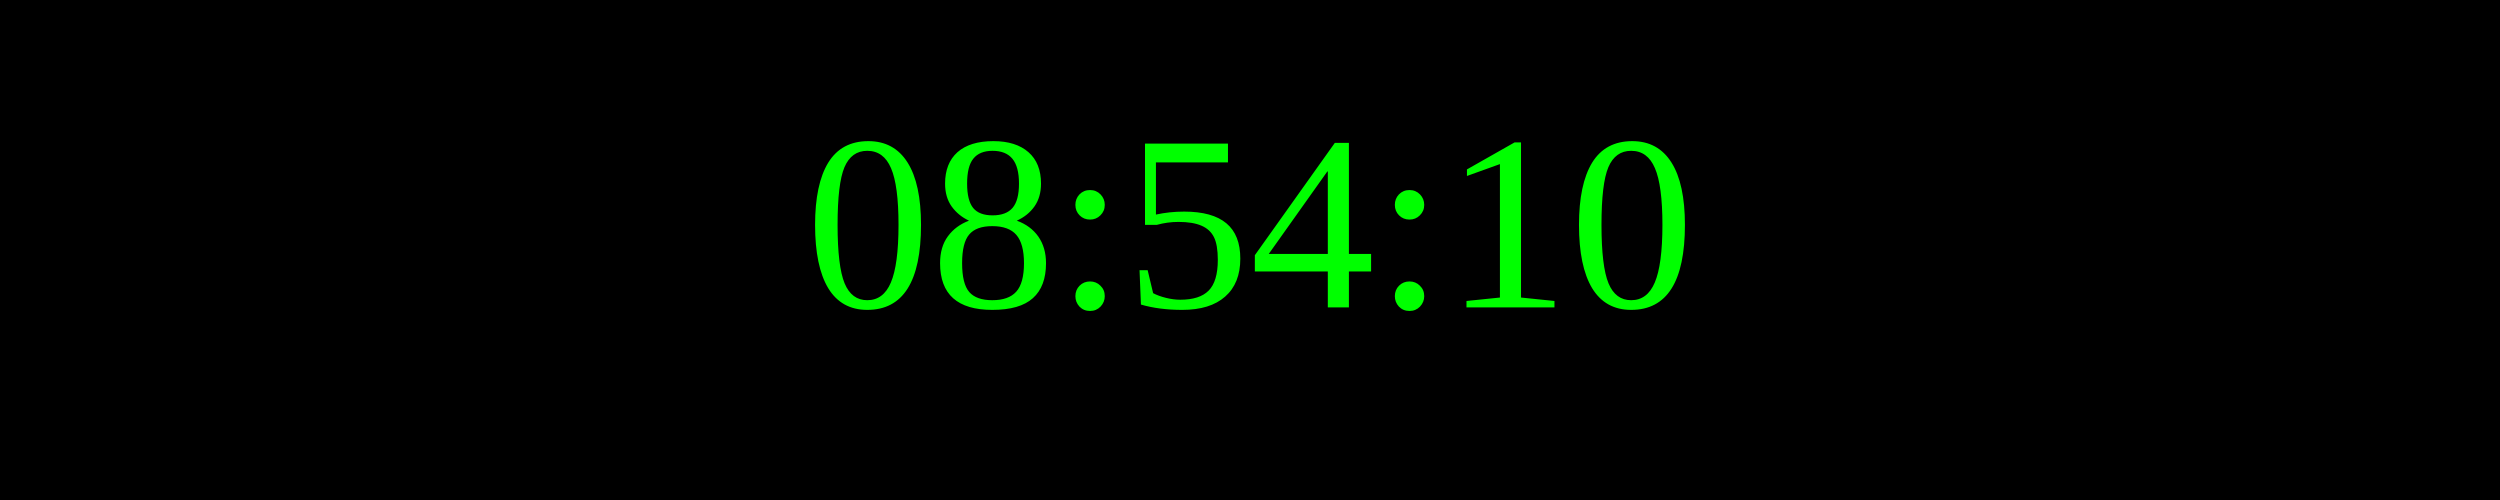
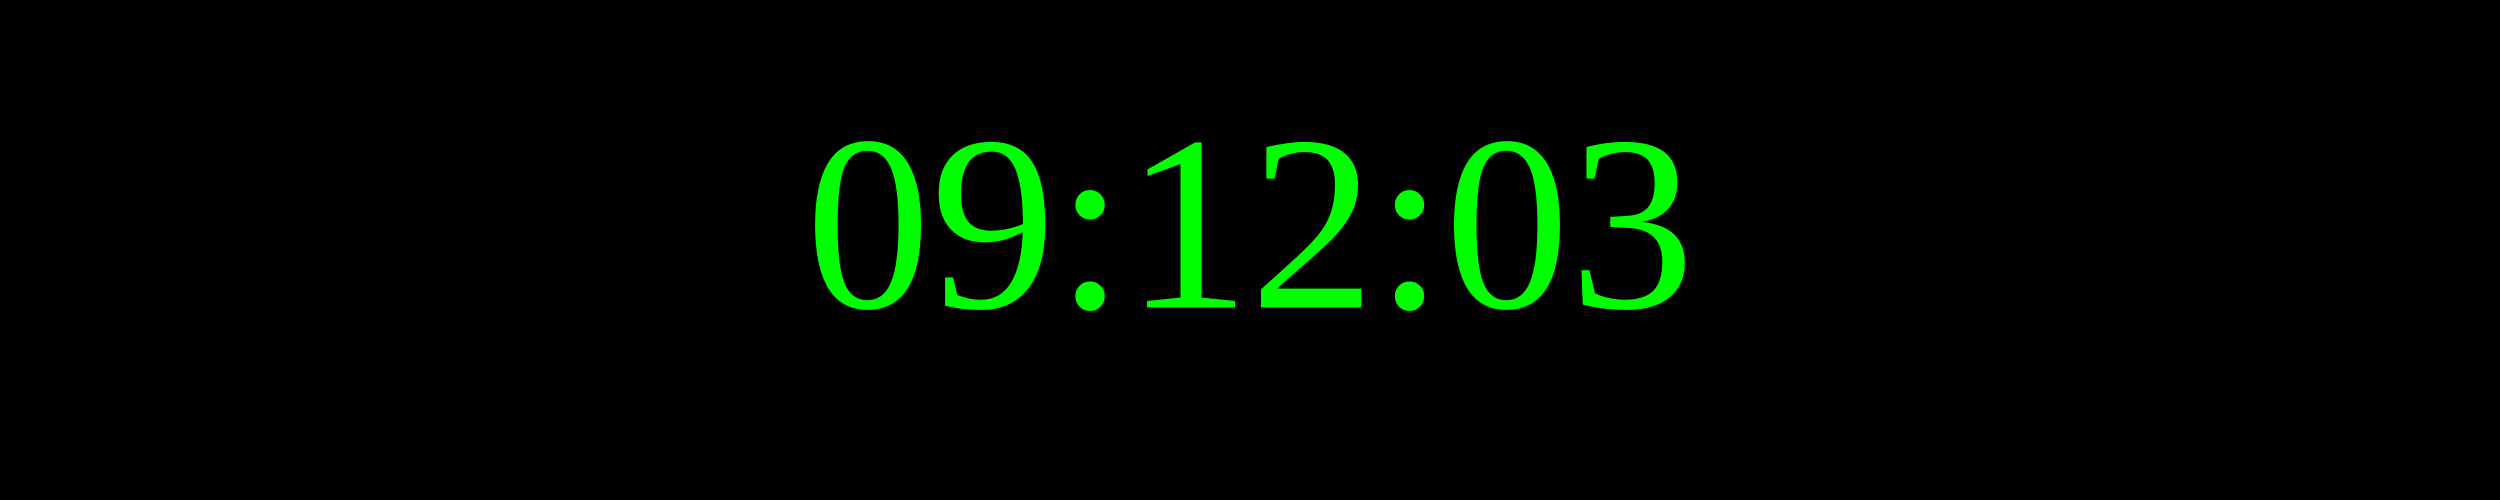
<svg xmlns="http://www.w3.org/2000/svg" width="250" height="50">
  <rect width="100%" height="100%" fill="black" />
  <text x="50%" y="50%" font-size="25" fill="lime" text-anchor="middle" dominant-baseline="middle">
- 08:54:10
+ 09:12:03
</text>
</svg>
